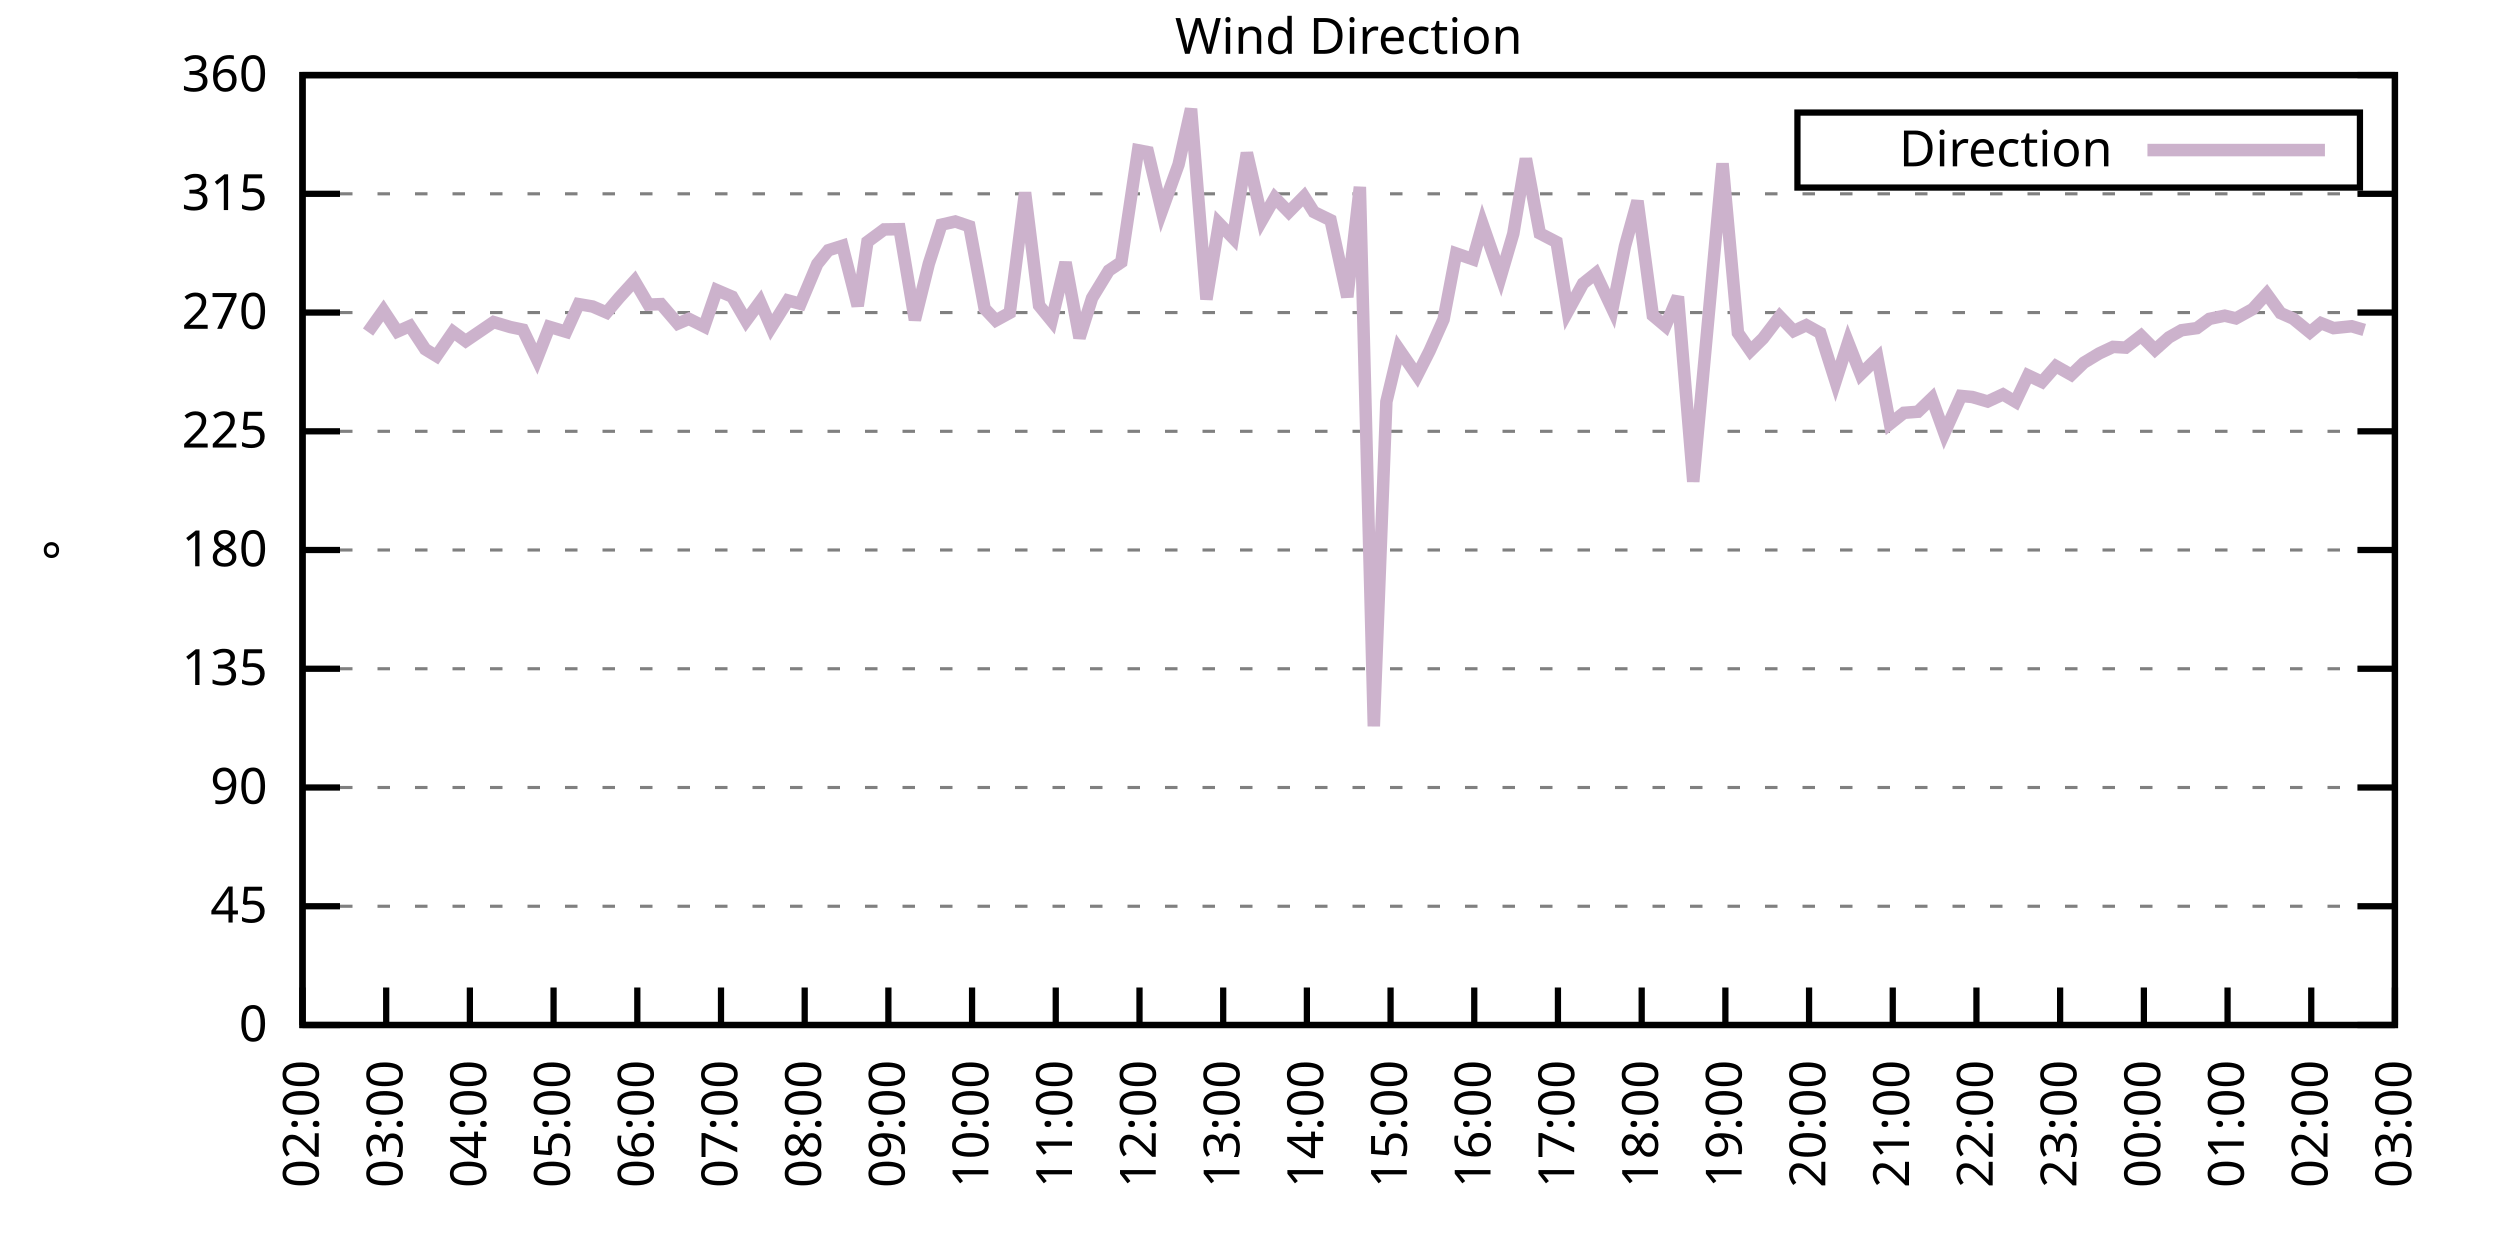
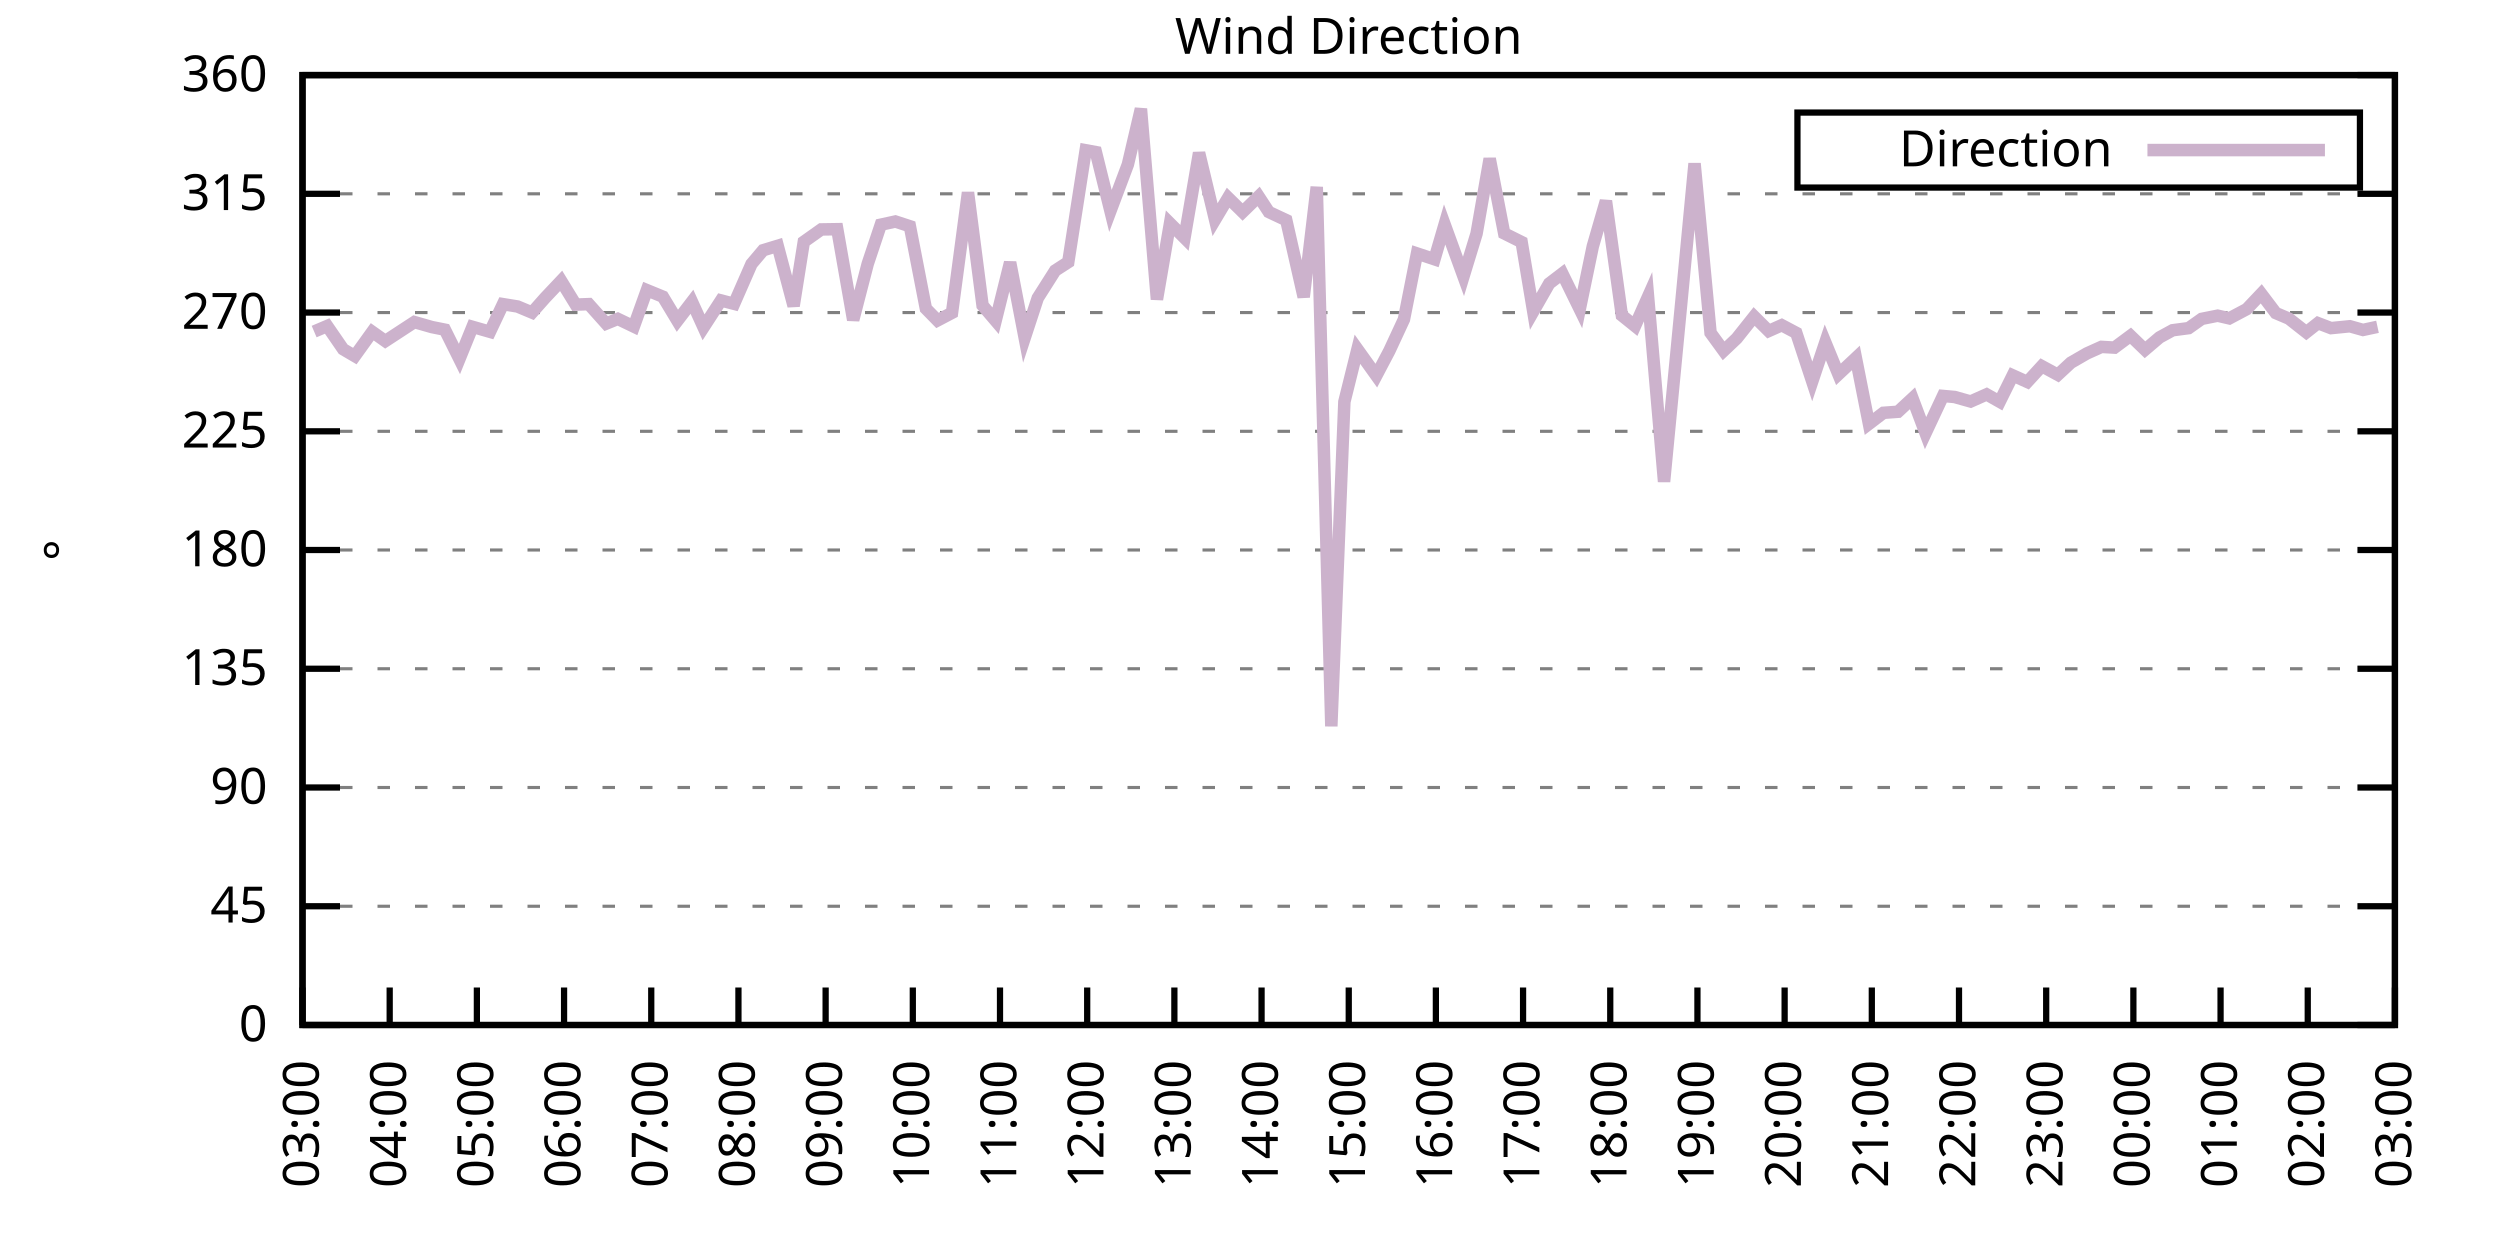
<svg xmlns="http://www.w3.org/2000/svg" xmlns:xlink="http://www.w3.org/1999/xlink" width="400" height="200" viewBox="0 0 400 200">
  <g id="gnuplot_canvas">
    <rect x="0" y="0" width="400" height="200" fill="none" />
    <defs>
      <circle id="gpDot" r="0.5" stroke-width="0.5" stroke="currentColor" />
      <path id="gpPt0" stroke-width="0.333" stroke="currentColor" d="M-1,0 h2 M0,-1 v2" />
      <path id="gpPt1" stroke-width="0.333" stroke="currentColor" d="M-1,-1 L1,1 M1,-1 L-1,1" />
      <path id="gpPt2" stroke-width="0.333" stroke="currentColor" d="M-1,0 L1,0 M0,-1 L0,1 M-1,-1 L1,1 M-1,1 L1,-1" />
      <rect id="gpPt3" stroke-width="0.333" stroke="currentColor" x="-1" y="-1" width="2" height="2" />
      <rect id="gpPt4" stroke-width="0.333" stroke="currentColor" fill="currentColor" x="-1" y="-1" width="2" height="2" />
      <circle id="gpPt5" stroke-width="0.333" stroke="currentColor" cx="0" cy="0" r="1" />
      <use xlink:href="#gpPt5" id="gpPt6" fill="currentColor" stroke="none" />
      <path id="gpPt7" stroke-width="0.333" stroke="currentColor" d="M0,-1.33 L-1.33,0.67 L1.33,0.67 z" />
      <use xlink:href="#gpPt7" id="gpPt8" fill="currentColor" stroke="none" />
      <use xlink:href="#gpPt7" id="gpPt9" stroke="currentColor" transform="rotate(180)" />
      <use xlink:href="#gpPt9" id="gpPt10" fill="currentColor" stroke="none" />
      <use xlink:href="#gpPt3" id="gpPt11" stroke="currentColor" transform="rotate(45)" />
      <use xlink:href="#gpPt11" id="gpPt12" fill="currentColor" stroke="none" />
      <path id="gpPt13" stroke-width="0.333" stroke="currentColor" d="M0,1.330 L1.265,0.411 L0.782,-1.067 L-0.782,-1.076 L-1.265,0.411 z" />
      <use xlink:href="#gpPt13" id="gpPt14" fill="currentColor" stroke="none" />
      <filter id="textbox" filterUnits="objectBoundingBox" x="0" y="0" height="1" width="1">
        <feFlood flood-color="white" flood-opacity="1" result="bgnd" />
        <feComposite in="SourceGraphic" in2="bgnd" operator="atop" />
      </filter>
      <filter id="greybox" filterUnits="objectBoundingBox" x="0" y="0" height="1" width="1">
        <feFlood flood-color="lightgrey" flood-opacity="1" result="grey" />
        <feComposite in="SourceGraphic" in2="grey" operator="atop" />
      </filter>
    </defs>
    <g fill="none" color="white" stroke="currentColor" stroke-width="1.00" stroke-linecap="butt" stroke-linejoin="miter">
</g>
    <g fill="none" color="black" stroke="currentColor" stroke-width="1.00" stroke-linecap="butt" stroke-linejoin="miter">
      <g stroke="none" shape-rendering="crispEdges">
        <polygon fill="rgb(255, 255, 255)" points="48.40,164.00 383.18,164.00 383.18,12.02 48.40,12.02 " />
      </g>
    </g>
    <g fill="none" color="black" stroke="currentColor" stroke-width="1.00" stroke-linecap="butt" stroke-linejoin="miter">
</g>
    <g fill="none" color="black" stroke="black" stroke-width="0.50" stroke-linecap="butt" stroke-linejoin="miter">
</g>
    <g fill="none" color="gray" stroke="currentColor" stroke-width="0.50" stroke-linecap="butt" stroke-linejoin="miter">
      <path stroke="gray" stroke-dasharray="2,4" class="gridline" d="M48.40,164.00 L383.19,164.00  " />
    </g>
    <g fill="none" color="gray" stroke="gray" stroke-width="1.00" stroke-linecap="butt" stroke-linejoin="miter">
</g>
    <g fill="none" color="black" stroke="currentColor" stroke-width="1.00" stroke-linecap="butt" stroke-linejoin="miter">
      <path stroke="black" d="M48.40,164.00 L54.40,164.00 M383.19,164.00 L377.19,164.00  " />
      <g transform="translate(42.80,166.60)" stroke="none" fill="black" font-family="Sans" font-size="8.00" text-anchor="end">
        <text>
          <tspan font-family="Sans"> 0</tspan>
        </text>
      </g>
    </g>
    <g fill="none" color="black" stroke="currentColor" stroke-width="1.00" stroke-linecap="butt" stroke-linejoin="miter">
</g>
    <g fill="none" color="black" stroke="black" stroke-width="0.50" stroke-linecap="butt" stroke-linejoin="miter">
</g>
    <g fill="none" color="gray" stroke="currentColor" stroke-width="0.50" stroke-linecap="butt" stroke-linejoin="miter">
      <path stroke="gray" stroke-dasharray="2,4" class="gridline" d="M48.40,145.00 L383.19,145.00  " />
    </g>
    <g fill="none" color="gray" stroke="gray" stroke-width="1.00" stroke-linecap="butt" stroke-linejoin="miter">
</g>
    <g fill="none" color="black" stroke="currentColor" stroke-width="1.00" stroke-linecap="butt" stroke-linejoin="miter">
      <path stroke="black" d="M48.40,145.00 L54.40,145.00 M383.19,145.00 L377.19,145.00  " />
      <g transform="translate(42.80,147.60)" stroke="none" fill="black" font-family="Sans" font-size="8.00" text-anchor="end">
        <text>
          <tspan font-family="Sans"> 45</tspan>
        </text>
      </g>
    </g>
    <g fill="none" color="black" stroke="currentColor" stroke-width="1.00" stroke-linecap="butt" stroke-linejoin="miter">
</g>
    <g fill="none" color="black" stroke="black" stroke-width="0.50" stroke-linecap="butt" stroke-linejoin="miter">
</g>
    <g fill="none" color="gray" stroke="currentColor" stroke-width="0.50" stroke-linecap="butt" stroke-linejoin="miter">
      <path stroke="gray" stroke-dasharray="2,4" class="gridline" d="M48.40,126.00 L383.19,126.00  " />
    </g>
    <g fill="none" color="gray" stroke="gray" stroke-width="1.00" stroke-linecap="butt" stroke-linejoin="miter">
</g>
    <g fill="none" color="black" stroke="currentColor" stroke-width="1.00" stroke-linecap="butt" stroke-linejoin="miter">
      <path stroke="black" d="M48.40,126.00 L54.40,126.00 M383.19,126.00 L377.19,126.00  " />
      <g transform="translate(42.80,128.60)" stroke="none" fill="black" font-family="Sans" font-size="8.00" text-anchor="end">
        <text>
          <tspan font-family="Sans"> 90</tspan>
        </text>
      </g>
    </g>
    <g fill="none" color="black" stroke="currentColor" stroke-width="1.00" stroke-linecap="butt" stroke-linejoin="miter">
</g>
    <g fill="none" color="black" stroke="black" stroke-width="0.50" stroke-linecap="butt" stroke-linejoin="miter">
</g>
    <g fill="none" color="gray" stroke="currentColor" stroke-width="0.50" stroke-linecap="butt" stroke-linejoin="miter">
      <path stroke="gray" stroke-dasharray="2,4" class="gridline" d="M48.40,107.00 L383.19,107.00  " />
    </g>
    <g fill="none" color="gray" stroke="gray" stroke-width="1.00" stroke-linecap="butt" stroke-linejoin="miter">
</g>
    <g fill="none" color="black" stroke="currentColor" stroke-width="1.00" stroke-linecap="butt" stroke-linejoin="miter">
      <path stroke="black" d="M48.40,107.00 L54.40,107.00 M383.19,107.00 L377.19,107.00  " />
      <g transform="translate(42.80,109.60)" stroke="none" fill="black" font-family="Sans" font-size="8.00" text-anchor="end">
        <text>
          <tspan font-family="Sans"> 135</tspan>
        </text>
      </g>
    </g>
    <g fill="none" color="black" stroke="currentColor" stroke-width="1.00" stroke-linecap="butt" stroke-linejoin="miter">
</g>
    <g fill="none" color="black" stroke="black" stroke-width="0.50" stroke-linecap="butt" stroke-linejoin="miter">
</g>
    <g fill="none" color="gray" stroke="currentColor" stroke-width="0.50" stroke-linecap="butt" stroke-linejoin="miter">
      <path stroke="gray" stroke-dasharray="2,4" class="gridline" d="M48.40,88.00 L383.19,88.00  " />
    </g>
    <g fill="none" color="gray" stroke="gray" stroke-width="1.00" stroke-linecap="butt" stroke-linejoin="miter">
</g>
    <g fill="none" color="black" stroke="currentColor" stroke-width="1.00" stroke-linecap="butt" stroke-linejoin="miter">
      <path stroke="black" d="M48.40,88.00 L54.40,88.00 M383.19,88.00 L377.19,88.00  " />
      <g transform="translate(42.80,90.60)" stroke="none" fill="black" font-family="Sans" font-size="8.00" text-anchor="end">
        <text>
          <tspan font-family="Sans"> 180</tspan>
        </text>
      </g>
    </g>
    <g fill="none" color="black" stroke="currentColor" stroke-width="1.00" stroke-linecap="butt" stroke-linejoin="miter">
</g>
    <g fill="none" color="black" stroke="black" stroke-width="0.50" stroke-linecap="butt" stroke-linejoin="miter">
</g>
    <g fill="none" color="gray" stroke="currentColor" stroke-width="0.50" stroke-linecap="butt" stroke-linejoin="miter">
      <path stroke="gray" stroke-dasharray="2,4" class="gridline" d="M48.40,69.01 L383.19,69.01  " />
    </g>
    <g fill="none" color="gray" stroke="gray" stroke-width="1.00" stroke-linecap="butt" stroke-linejoin="miter">
</g>
    <g fill="none" color="black" stroke="currentColor" stroke-width="1.00" stroke-linecap="butt" stroke-linejoin="miter">
      <path stroke="black" d="M48.40,69.01 L54.40,69.01 M383.19,69.01 L377.19,69.01  " />
      <g transform="translate(42.80,71.61)" stroke="none" fill="black" font-family="Sans" font-size="8.00" text-anchor="end">
        <text>
          <tspan font-family="Sans"> 225</tspan>
        </text>
      </g>
    </g>
    <g fill="none" color="black" stroke="currentColor" stroke-width="1.00" stroke-linecap="butt" stroke-linejoin="miter">
</g>
    <g fill="none" color="black" stroke="black" stroke-width="0.50" stroke-linecap="butt" stroke-linejoin="miter">
</g>
    <g fill="none" color="gray" stroke="currentColor" stroke-width="0.50" stroke-linecap="butt" stroke-linejoin="miter">
      <path stroke="gray" stroke-dasharray="2,4" class="gridline" d="M48.40,50.01 L383.19,50.01  " />
    </g>
    <g fill="none" color="gray" stroke="gray" stroke-width="1.00" stroke-linecap="butt" stroke-linejoin="miter">
</g>
    <g fill="none" color="black" stroke="currentColor" stroke-width="1.00" stroke-linecap="butt" stroke-linejoin="miter">
      <path stroke="black" d="M48.40,50.01 L54.40,50.01 M383.19,50.01 L377.19,50.01  " />
      <g transform="translate(42.80,52.61)" stroke="none" fill="black" font-family="Sans" font-size="8.00" text-anchor="end">
        <text>
          <tspan font-family="Sans"> 270</tspan>
        </text>
      </g>
    </g>
    <g fill="none" color="black" stroke="currentColor" stroke-width="1.00" stroke-linecap="butt" stroke-linejoin="miter">
</g>
    <g fill="none" color="black" stroke="black" stroke-width="0.50" stroke-linecap="butt" stroke-linejoin="miter">
</g>
    <g fill="none" color="gray" stroke="currentColor" stroke-width="0.50" stroke-linecap="butt" stroke-linejoin="miter">
      <path stroke="gray" stroke-dasharray="2,4" class="gridline" d="M48.40,31.01 L383.19,31.01  " />
    </g>
    <g fill="none" color="gray" stroke="gray" stroke-width="1.00" stroke-linecap="butt" stroke-linejoin="miter">
</g>
    <g fill="none" color="black" stroke="currentColor" stroke-width="1.00" stroke-linecap="butt" stroke-linejoin="miter">
      <path stroke="black" d="M48.40,31.01 L54.40,31.01 M383.19,31.01 L377.19,31.01  " />
      <g transform="translate(42.80,33.61)" stroke="none" fill="black" font-family="Sans" font-size="8.00" text-anchor="end">
        <text>
          <tspan font-family="Sans"> 315</tspan>
        </text>
      </g>
    </g>
    <g fill="none" color="black" stroke="currentColor" stroke-width="1.00" stroke-linecap="butt" stroke-linejoin="miter">
</g>
    <g fill="none" color="black" stroke="black" stroke-width="0.50" stroke-linecap="butt" stroke-linejoin="miter">
</g>
    <g fill="none" color="gray" stroke="currentColor" stroke-width="0.50" stroke-linecap="butt" stroke-linejoin="miter">
      <path stroke="gray" stroke-dasharray="2,4" class="gridline" d="M48.40,12.01 L383.19,12.01  " />
    </g>
    <g fill="none" color="gray" stroke="gray" stroke-width="1.00" stroke-linecap="butt" stroke-linejoin="miter">
</g>
    <g fill="none" color="black" stroke="currentColor" stroke-width="1.00" stroke-linecap="butt" stroke-linejoin="miter">
      <path stroke="black" d="M48.40,12.01 L54.40,12.01 M383.19,12.01 L377.19,12.01  " />
      <g transform="translate(42.80,14.61)" stroke="none" fill="black" font-family="Sans" font-size="8.00" text-anchor="end">
        <text>
          <tspan font-family="Sans"> 360</tspan>
        </text>
      </g>
    </g>
    <g fill="none" color="black" stroke="currentColor" stroke-width="1.00" stroke-linecap="butt" stroke-linejoin="miter">
      <path stroke="black" d="M48.40,164.00 L48.40,158.00  " />
      <g transform="translate(51.00,169.60) rotate(270.00)" stroke="none" fill="black" font-family="Sans" font-size="8.00" text-anchor="end">
        <text>
-           <tspan font-family="Sans">02:00</tspan>
-         </text>
-       </g>
-     </g>
-     <g fill="none" color="black" stroke="currentColor" stroke-width="1.00" stroke-linecap="butt" stroke-linejoin="miter">
-       <path stroke="black" d="M61.79,164.00 L61.79,158.00  " />
-       <g transform="translate(64.39,169.60) rotate(270.00)" stroke="none" fill="black" font-family="Sans" font-size="8.00" text-anchor="end">
-         <text>
          <tspan font-family="Sans">03:00</tspan>
        </text>
      </g>
    </g>
    <g fill="none" color="black" stroke="currentColor" stroke-width="1.00" stroke-linecap="butt" stroke-linejoin="miter">
-       <path stroke="black" d="M75.18,164.00 L75.18,158.00  " />
-       <g transform="translate(77.78,169.60) rotate(270.00)" stroke="none" fill="black" font-family="Sans" font-size="8.00" text-anchor="end">
+       <path stroke="black" d="M62.35,164.00 L62.35,158.00  " />
+       <g transform="translate(64.95,169.60) rotate(270.00)" stroke="none" fill="black" font-family="Sans" font-size="8.00" text-anchor="end">
        <text>
          <tspan font-family="Sans">04:00</tspan>
        </text>
      </g>
    </g>
    <g fill="none" color="black" stroke="currentColor" stroke-width="1.00" stroke-linecap="butt" stroke-linejoin="miter">
-       <path stroke="black" d="M88.57,164.00 L88.57,158.00  " />
-       <g transform="translate(91.17,169.60) rotate(270.00)" stroke="none" fill="black" font-family="Sans" font-size="8.00" text-anchor="end">
+       <path stroke="black" d="M76.30,164.00 L76.30,158.00  " />
+       <g transform="translate(78.90,169.60) rotate(270.00)" stroke="none" fill="black" font-family="Sans" font-size="8.00" text-anchor="end">
        <text>
          <tspan font-family="Sans">05:00</tspan>
        </text>
      </g>
    </g>
    <g fill="none" color="black" stroke="currentColor" stroke-width="1.00" stroke-linecap="butt" stroke-linejoin="miter">
-       <path stroke="black" d="M101.97,164.00 L101.97,158.00  " />
-       <g transform="translate(104.57,169.60) rotate(270.00)" stroke="none" fill="black" font-family="Sans" font-size="8.00" text-anchor="end">
+       <path stroke="black" d="M90.25,164.00 L90.25,158.00  " />
+       <g transform="translate(92.85,169.60) rotate(270.00)" stroke="none" fill="black" font-family="Sans" font-size="8.00" text-anchor="end">
        <text>
          <tspan font-family="Sans">06:00</tspan>
        </text>
      </g>
    </g>
    <g fill="none" color="black" stroke="currentColor" stroke-width="1.00" stroke-linecap="butt" stroke-linejoin="miter">
-       <path stroke="black" d="M115.36,164.00 L115.36,158.00  " />
-       <g transform="translate(117.96,169.60) rotate(270.00)" stroke="none" fill="black" font-family="Sans" font-size="8.00" text-anchor="end">
+       <path stroke="black" d="M104.20,164.00 L104.20,158.00  " />
+       <g transform="translate(106.80,169.60) rotate(270.00)" stroke="none" fill="black" font-family="Sans" font-size="8.00" text-anchor="end">
        <text>
          <tspan font-family="Sans">07:00</tspan>
        </text>
      </g>
    </g>
    <g fill="none" color="black" stroke="currentColor" stroke-width="1.00" stroke-linecap="butt" stroke-linejoin="miter">
-       <path stroke="black" d="M128.75,164.00 L128.75,158.00  " />
-       <g transform="translate(131.35,169.60) rotate(270.00)" stroke="none" fill="black" font-family="Sans" font-size="8.00" text-anchor="end">
+       <path stroke="black" d="M118.15,164.00 L118.15,158.00  " />
+       <g transform="translate(120.75,169.60) rotate(270.00)" stroke="none" fill="black" font-family="Sans" font-size="8.00" text-anchor="end">
        <text>
          <tspan font-family="Sans">08:00</tspan>
        </text>
      </g>
    </g>
    <g fill="none" color="black" stroke="currentColor" stroke-width="1.00" stroke-linecap="butt" stroke-linejoin="miter">
-       <path stroke="black" d="M142.14,164.00 L142.14,158.00  " />
-       <g transform="translate(144.74,169.60) rotate(270.00)" stroke="none" fill="black" font-family="Sans" font-size="8.00" text-anchor="end">
+       <path stroke="black" d="M132.10,164.00 L132.10,158.00  " />
+       <g transform="translate(134.70,169.60) rotate(270.00)" stroke="none" fill="black" font-family="Sans" font-size="8.00" text-anchor="end">
        <text>
          <tspan font-family="Sans">09:00</tspan>
        </text>
      </g>
    </g>
    <g fill="none" color="black" stroke="currentColor" stroke-width="1.00" stroke-linecap="butt" stroke-linejoin="miter">
-       <path stroke="black" d="M155.53,164.00 L155.53,158.00  " />
-       <g transform="translate(158.13,169.60) rotate(270.00)" stroke="none" fill="black" font-family="Sans" font-size="8.00" text-anchor="end">
+       <path stroke="black" d="M146.05,164.00 L146.05,158.00  " />
+       <g transform="translate(148.65,169.60) rotate(270.00)" stroke="none" fill="black" font-family="Sans" font-size="8.00" text-anchor="end">
        <text>
          <tspan font-family="Sans">10:00</tspan>
        </text>
      </g>
    </g>
    <g fill="none" color="black" stroke="currentColor" stroke-width="1.00" stroke-linecap="butt" stroke-linejoin="miter">
-       <path stroke="black" d="M168.92,164.00 L168.92,158.00  " />
-       <g transform="translate(171.52,169.60) rotate(270.00)" stroke="none" fill="black" font-family="Sans" font-size="8.00" text-anchor="end">
+       <path stroke="black" d="M160.00,164.00 L160.00,158.00  " />
+       <g transform="translate(162.60,169.60) rotate(270.00)" stroke="none" fill="black" font-family="Sans" font-size="8.00" text-anchor="end">
        <text>
          <tspan font-family="Sans">11:00</tspan>
        </text>
      </g>
    </g>
    <g fill="none" color="black" stroke="currentColor" stroke-width="1.00" stroke-linecap="butt" stroke-linejoin="miter">
-       <path stroke="black" d="M182.32,164.00 L182.32,158.00  " />
-       <g transform="translate(184.92,169.60) rotate(270.00)" stroke="none" fill="black" font-family="Sans" font-size="8.00" text-anchor="end">
+       <path stroke="black" d="M173.95,164.00 L173.95,158.00  " />
+       <g transform="translate(176.55,169.60) rotate(270.00)" stroke="none" fill="black" font-family="Sans" font-size="8.00" text-anchor="end">
        <text>
          <tspan font-family="Sans">12:00</tspan>
        </text>
      </g>
    </g>
    <g fill="none" color="black" stroke="currentColor" stroke-width="1.00" stroke-linecap="butt" stroke-linejoin="miter">
-       <path stroke="black" d="M195.71,164.00 L195.71,158.00  " />
-       <g transform="translate(198.31,169.60) rotate(270.00)" stroke="none" fill="black" font-family="Sans" font-size="8.00" text-anchor="end">
+       <path stroke="black" d="M187.90,164.00 L187.90,158.00  " />
+       <g transform="translate(190.50,169.60) rotate(270.00)" stroke="none" fill="black" font-family="Sans" font-size="8.00" text-anchor="end">
        <text>
          <tspan font-family="Sans">13:00</tspan>
        </text>
      </g>
    </g>
    <g fill="none" color="black" stroke="currentColor" stroke-width="1.00" stroke-linecap="butt" stroke-linejoin="miter">
-       <path stroke="black" d="M209.10,164.00 L209.10,158.00  " />
-       <g transform="translate(211.70,169.60) rotate(270.00)" stroke="none" fill="black" font-family="Sans" font-size="8.00" text-anchor="end">
+       <path stroke="black" d="M201.85,164.00 L201.85,158.00  " />
+       <g transform="translate(204.45,169.60) rotate(270.00)" stroke="none" fill="black" font-family="Sans" font-size="8.00" text-anchor="end">
        <text>
          <tspan font-family="Sans">14:00</tspan>
        </text>
      </g>
    </g>
    <g fill="none" color="black" stroke="currentColor" stroke-width="1.00" stroke-linecap="butt" stroke-linejoin="miter">
-       <path stroke="black" d="M222.49,164.00 L222.49,158.00  " />
-       <g transform="translate(225.09,169.60) rotate(270.00)" stroke="none" fill="black" font-family="Sans" font-size="8.00" text-anchor="end">
+       <path stroke="black" d="M215.80,164.00 L215.80,158.00  " />
+       <g transform="translate(218.40,169.60) rotate(270.00)" stroke="none" fill="black" font-family="Sans" font-size="8.00" text-anchor="end">
        <text>
          <tspan font-family="Sans">15:00</tspan>
        </text>
      </g>
    </g>
    <g fill="none" color="black" stroke="currentColor" stroke-width="1.00" stroke-linecap="butt" stroke-linejoin="miter">
-       <path stroke="black" d="M235.88,164.00 L235.88,158.00  " />
-       <g transform="translate(238.48,169.60) rotate(270.00)" stroke="none" fill="black" font-family="Sans" font-size="8.00" text-anchor="end">
+       <path stroke="black" d="M229.74,164.00 L229.74,158.00  " />
+       <g transform="translate(232.34,169.60) rotate(270.00)" stroke="none" fill="black" font-family="Sans" font-size="8.00" text-anchor="end">
        <text>
          <tspan font-family="Sans">16:00</tspan>
        </text>
      </g>
    </g>
    <g fill="none" color="black" stroke="currentColor" stroke-width="1.00" stroke-linecap="butt" stroke-linejoin="miter">
-       <path stroke="black" d="M249.27,164.00 L249.27,158.00  " />
-       <g transform="translate(251.87,169.60) rotate(270.00)" stroke="none" fill="black" font-family="Sans" font-size="8.00" text-anchor="end">
+       <path stroke="black" d="M243.69,164.00 L243.69,158.00  " />
+       <g transform="translate(246.29,169.60) rotate(270.00)" stroke="none" fill="black" font-family="Sans" font-size="8.00" text-anchor="end">
        <text>
          <tspan font-family="Sans">17:00</tspan>
        </text>
      </g>
    </g>
    <g fill="none" color="black" stroke="currentColor" stroke-width="1.00" stroke-linecap="butt" stroke-linejoin="miter">
-       <path stroke="black" d="M262.67,164.00 L262.67,158.00  " />
-       <g transform="translate(265.27,169.60) rotate(270.00)" stroke="none" fill="black" font-family="Sans" font-size="8.00" text-anchor="end">
+       <path stroke="black" d="M257.64,164.00 L257.64,158.00  " />
+       <g transform="translate(260.24,169.60) rotate(270.00)" stroke="none" fill="black" font-family="Sans" font-size="8.00" text-anchor="end">
        <text>
          <tspan font-family="Sans">18:00</tspan>
        </text>
      </g>
    </g>
    <g fill="none" color="black" stroke="currentColor" stroke-width="1.00" stroke-linecap="butt" stroke-linejoin="miter">
-       <path stroke="black" d="M276.06,164.00 L276.06,158.00  " />
-       <g transform="translate(278.66,169.60) rotate(270.00)" stroke="none" fill="black" font-family="Sans" font-size="8.00" text-anchor="end">
+       <path stroke="black" d="M271.59,164.00 L271.59,158.00  " />
+       <g transform="translate(274.19,169.60) rotate(270.00)" stroke="none" fill="black" font-family="Sans" font-size="8.00" text-anchor="end">
        <text>
          <tspan font-family="Sans">19:00</tspan>
        </text>
      </g>
    </g>
    <g fill="none" color="black" stroke="currentColor" stroke-width="1.00" stroke-linecap="butt" stroke-linejoin="miter">
-       <path stroke="black" d="M289.45,164.00 L289.45,158.00  " />
-       <g transform="translate(292.05,169.60) rotate(270.00)" stroke="none" fill="black" font-family="Sans" font-size="8.00" text-anchor="end">
+       <path stroke="black" d="M285.54,164.00 L285.54,158.00  " />
+       <g transform="translate(288.14,169.60) rotate(270.00)" stroke="none" fill="black" font-family="Sans" font-size="8.00" text-anchor="end">
        <text>
          <tspan font-family="Sans">20:00</tspan>
        </text>
      </g>
    </g>
    <g fill="none" color="black" stroke="currentColor" stroke-width="1.00" stroke-linecap="butt" stroke-linejoin="miter">
-       <path stroke="black" d="M302.84,164.00 L302.84,158.00  " />
-       <g transform="translate(305.44,169.60) rotate(270.00)" stroke="none" fill="black" font-family="Sans" font-size="8.00" text-anchor="end">
+       <path stroke="black" d="M299.49,164.00 L299.49,158.00  " />
+       <g transform="translate(302.09,169.60) rotate(270.00)" stroke="none" fill="black" font-family="Sans" font-size="8.00" text-anchor="end">
        <text>
          <tspan font-family="Sans">21:00</tspan>
        </text>
      </g>
    </g>
    <g fill="none" color="black" stroke="currentColor" stroke-width="1.00" stroke-linecap="butt" stroke-linejoin="miter">
-       <path stroke="black" d="M316.23,164.00 L316.23,158.00  " />
-       <g transform="translate(318.83,169.60) rotate(270.00)" stroke="none" fill="black" font-family="Sans" font-size="8.00" text-anchor="end">
+       <path stroke="black" d="M313.44,164.00 L313.44,158.00  " />
+       <g transform="translate(316.04,169.60) rotate(270.00)" stroke="none" fill="black" font-family="Sans" font-size="8.00" text-anchor="end">
        <text>
          <tspan font-family="Sans">22:00</tspan>
        </text>
      </g>
    </g>
    <g fill="none" color="black" stroke="currentColor" stroke-width="1.00" stroke-linecap="butt" stroke-linejoin="miter">
-       <path stroke="black" d="M329.62,164.00 L329.62,158.00  " />
-       <g transform="translate(332.22,169.60) rotate(270.00)" stroke="none" fill="black" font-family="Sans" font-size="8.00" text-anchor="end">
+       <path stroke="black" d="M327.39,164.00 L327.39,158.00  " />
+       <g transform="translate(329.99,169.60) rotate(270.00)" stroke="none" fill="black" font-family="Sans" font-size="8.00" text-anchor="end">
        <text>
          <tspan font-family="Sans">23:00</tspan>
        </text>
      </g>
    </g>
    <g fill="none" color="black" stroke="currentColor" stroke-width="1.00" stroke-linecap="butt" stroke-linejoin="miter">
-       <path stroke="black" d="M343.02,164.00 L343.02,158.00  " />
-       <g transform="translate(345.62,169.60) rotate(270.00)" stroke="none" fill="black" font-family="Sans" font-size="8.00" text-anchor="end">
+       <path stroke="black" d="M341.34,164.00 L341.34,158.00  " />
+       <g transform="translate(343.94,169.60) rotate(270.00)" stroke="none" fill="black" font-family="Sans" font-size="8.00" text-anchor="end">
        <text>
          <tspan font-family="Sans">00:00</tspan>
        </text>
      </g>
    </g>
    <g fill="none" color="black" stroke="currentColor" stroke-width="1.00" stroke-linecap="butt" stroke-linejoin="miter">
-       <path stroke="black" d="M356.41,164.00 L356.41,158.00  " />
-       <g transform="translate(359.01,169.60) rotate(270.00)" stroke="none" fill="black" font-family="Sans" font-size="8.00" text-anchor="end">
+       <path stroke="black" d="M355.29,164.00 L355.29,158.00  " />
+       <g transform="translate(357.89,169.60) rotate(270.00)" stroke="none" fill="black" font-family="Sans" font-size="8.00" text-anchor="end">
        <text>
          <tspan font-family="Sans">01:00</tspan>
        </text>
      </g>
    </g>
    <g fill="none" color="black" stroke="currentColor" stroke-width="1.00" stroke-linecap="butt" stroke-linejoin="miter">
-       <path stroke="black" d="M369.80,164.00 L369.80,158.00  " />
-       <g transform="translate(372.40,169.60) rotate(270.00)" stroke="none" fill="black" font-family="Sans" font-size="8.00" text-anchor="end">
+       <path stroke="black" d="M369.24,164.00 L369.24,158.00  " />
+       <g transform="translate(371.84,169.60) rotate(270.00)" stroke="none" fill="black" font-family="Sans" font-size="8.00" text-anchor="end">
        <text>
          <tspan font-family="Sans">02:00</tspan>
        </text>
      </g>
    </g>
    <g fill="none" color="black" stroke="currentColor" stroke-width="1.00" stroke-linecap="butt" stroke-linejoin="miter">
      <path stroke="black" d="M383.19,164.00 L383.19,158.00  " />
      <g transform="translate(385.79,169.60) rotate(270.00)" stroke="none" fill="black" font-family="Sans" font-size="8.00" text-anchor="end">
        <text>
          <tspan font-family="Sans">03:00</tspan>
        </text>
      </g>
    </g>
    <g fill="none" color="black" stroke="currentColor" stroke-width="1.00" stroke-linecap="butt" stroke-linejoin="miter">
</g>
    <g fill="none" color="black" stroke="currentColor" stroke-width="1.00" stroke-linecap="butt" stroke-linejoin="miter">
      <path stroke="black" d="M48.40,12.01 L48.40,164.00 L383.19,164.00 L383.19,12.01 L48.40,12.01 Z  " />
    </g>
    <g fill="none" color="black" stroke="currentColor" stroke-width="1.00" stroke-linecap="butt" stroke-linejoin="miter">
</g>
    <g fill="none" color="black" stroke="currentColor" stroke-width="1.00" stroke-linecap="butt" stroke-linejoin="miter">
      <path stroke="black" d="M287.59,30.01 L287.59,18.01 L377.59,18.01 L377.59,30.01 L287.59,30.01 Z  " />
    </g>
    <g id="Wind_direction_plot_1">
      <g fill="none" color="white" stroke="black" stroke-width="2.00" stroke-linecap="butt" stroke-linejoin="miter">
</g>
      <g fill="none" color="black" stroke="currentColor" stroke-width="2.00" stroke-linecap="butt" stroke-linejoin="miter">
        <g transform="translate(337.99,26.61)" stroke="none" fill="black" font-family="Sans" font-size="8.00" text-anchor="end">
          <text>
            <tspan font-family="Sans">Direction</tspan>
          </text>
        </g>
      </g>
      <g fill="none" color="black" stroke="currentColor" stroke-width="2.00" stroke-linecap="butt" stroke-linejoin="miter">
-         <path stroke="rgb(204, 178, 204)" d="M343.59,24.01 L371.99,24.01 M58.89,53.13 L61.35,49.67 L63.58,53.05 L65.59,52.16 L68.04,55.88 L69.83,56.97   L72.50,53.09 L74.51,54.57 L78.98,51.53 L81.66,52.33 L83.66,52.75 L85.90,57.44 L87.91,52.29 L90.58,53.09   L92.59,48.66 L94.82,49.04 L97.06,50.01 L99.06,47.64 L101.52,44.94 L103.75,48.74 L105.76,48.66 L108.44,51.78   L110.22,51.02 L112.68,52.25 L114.69,46.42 L117.14,47.47 L119.38,51.32 L121.61,48.28 L123.39,52.37 L126.07,48.07   L128.08,48.61 L130.76,42.24 L132.54,40.04 L134.78,39.33 L137.23,48.95 L138.79,38.69 L141.47,36.71 L143.93,36.67   L146.38,51.19 L148.61,42.20 L150.62,35.95 L152.85,35.44 L155.09,36.20 L157.54,49.37 L159.33,51.27 L161.56,50.05   L164.01,30.80 L166.25,48.87 L168.25,51.32 L170.49,41.99 L172.72,54.06 L174.73,47.69 L177.41,43.29 L179.41,41.94   L182.09,24.04 L183.66,24.34 L185.89,33.75 L188.57,26.32 L190.57,17.41 L193.03,47.90 L195.04,35.74 L197.27,38.06   L199.50,24.46 L201.96,35.15 L203.97,31.64 L206.20,33.92 L208.65,31.43 L210.22,33.92 L212.89,35.23 L215.57,47.52   L217.58,29.91 L219.81,116.21 L221.82,64.28 L223.83,55.88 L226.73,60.10 L228.74,56.13 L230.97,51.11 L232.98,40.55   L235.66,41.48 L237.22,35.91 L240.12,44.22 L242.13,37.38 L244.14,25.39 L246.37,37.34 L249.05,38.73 L250.84,49.84   L253.29,45.36 L255.30,43.76 L257.98,49.46 L259.99,39.41 L262.00,32.15 L264.45,50.47 L266.46,52.16 L268.47,47.47   L270.92,77.07 L273.60,48.07 L275.61,26.15 L278.07,53.26 L280.07,56.13 L282.08,54.15 L284.76,50.64 L286.99,52.96   L289.00,52.03 L291.23,53.26 L293.69,61.03 L295.70,54.78 L297.71,59.89 L300.39,57.27 L302.39,67.82 L304.63,66.05   L306.86,65.88 L309.09,63.73 L311.10,69.30 L313.78,63.35 L315.56,63.52 L318.02,64.24 L320.47,63.10 L322.48,64.28   L324.49,60.06 L326.72,61.11 L328.95,58.58 L331.41,59.97 L333.42,58.03 L335.87,56.55 L338.10,55.50 L340.11,55.62   L342.57,53.72 L344.80,55.96 L347.03,53.98 L349.04,52.84 L351.50,52.50 L353.51,51.02 L355.96,50.51 L357.75,50.94   L360.42,49.46 L362.66,47.01 L364.89,50.09 L366.90,50.98 L369.58,53.17 L371.36,51.70 L373.37,52.50 L376.27,52.20   L378.28,52.79  " />
+         <path stroke="rgb(204, 178, 204)" d="M343.59,24.01 L371.99,24.01 M50.26,53.05 L52.35,52.16 L54.91,55.88 L56.77,56.97 L59.56,53.09 L61.65,54.57   L66.30,51.53 L69.09,52.33 L71.18,52.75 L73.51,57.44 L75.60,52.29 L78.39,53.09 L80.48,48.66 L82.81,49.04   L85.13,50.01 L87.23,47.64 L89.78,44.94 L92.11,48.74 L94.20,48.66 L96.99,51.78 L98.85,51.02 L101.41,52.25   L103.50,46.42 L106.06,47.47 L108.38,51.32 L110.71,48.28 L112.57,52.37 L115.36,48.07 L117.45,48.61 L120.24,42.24   L122.10,40.04 L124.43,39.33 L126.98,48.95 L128.61,38.69 L131.40,36.71 L133.96,36.67 L136.51,51.19 L138.84,42.20   L140.93,35.95 L143.26,35.44 L145.58,36.20 L148.14,49.37 L150.00,51.27 L152.32,50.05 L154.88,30.80 L157.21,48.87   L159.30,51.32 L161.62,41.99 L163.95,54.06 L166.04,47.69 L168.83,43.29 L170.92,41.94 L173.71,24.04 L175.34,24.34   L177.67,33.75 L180.46,26.32 L182.55,17.41 L185.11,47.90 L187.20,35.74 L189.52,38.06 L191.85,24.46 L194.41,35.15   L196.50,31.64 L198.82,33.92 L201.38,31.43 L203.01,33.92 L205.80,35.23 L208.59,47.52 L210.68,29.91 L213.01,116.21   L215.10,64.28 L217.19,55.88 L220.21,60.10 L222.30,56.13 L224.63,51.11 L226.72,40.55 L229.51,41.48 L231.14,35.91   L234.16,44.22 L236.25,37.38 L238.35,25.39 L240.67,37.34 L243.46,38.73 L245.32,49.84 L247.88,45.36 L249.97,43.76   L252.76,49.46 L254.85,39.41 L256.95,32.15 L259.50,50.47 L261.60,52.16 L263.69,47.47 L266.25,77.07 L269.04,48.07   L271.13,26.15 L273.69,53.26 L275.78,56.13 L277.87,54.15 L280.66,50.64 L282.99,52.96 L285.08,52.03 L287.40,53.26   L289.96,61.03 L292.05,54.78 L294.15,59.89 L296.94,57.27 L299.03,67.82 L301.35,66.05 L303.68,65.88 L306.00,63.73   L308.09,69.30 L310.88,63.35 L312.74,63.52 L315.30,64.24 L317.86,63.10 L319.95,64.28 L322.04,60.06 L324.37,61.11   L326.69,58.58 L329.25,59.97 L331.34,58.03 L333.90,56.55 L336.23,55.50 L338.32,55.62 L340.88,53.72 L343.20,55.96   L345.53,53.98 L347.62,52.84 L350.18,52.50 L352.27,51.02 L354.83,50.51 L356.69,50.94 L359.48,49.46 L361.80,47.01   L364.13,50.09 L366.22,50.98 L369.01,53.17 L370.87,51.70 L372.96,52.50 L375.98,52.20 L378.08,52.79 L380.40,52.29    " />
      </g>
    </g>
    <g fill="none" color="black" stroke="currentColor" stroke-width="2.00" stroke-linecap="butt" stroke-linejoin="miter">
</g>
    <g fill="none" color="black" stroke="black" stroke-width="1.00" stroke-linecap="butt" stroke-linejoin="miter">
</g>
    <g fill="none" color="black" stroke="currentColor" stroke-width="1.00" stroke-linecap="butt" stroke-linejoin="miter">
      <path stroke="black" d="M48.40,12.01 L48.40,164.00 L383.19,164.00 L383.19,12.01 L48.40,12.01 Z  " />
      <g transform="translate(12.80,88.01) rotate(270.00)" stroke="none" fill="black" font-family="Sans" font-size="8.00" text-anchor="middle">
        <text>
          <tspan font-family="Sans">°</tspan>
        </text>
      </g>
    </g>
    <g fill="none" color="black" stroke="currentColor" stroke-width="1.00" stroke-linecap="butt" stroke-linejoin="miter">
</g>
    <g fill="none" color="black" stroke="currentColor" stroke-width="1.00" stroke-linecap="butt" stroke-linejoin="miter">
      <g transform="translate(215.79,8.61)" stroke="none" fill="black" font-family="Sans" font-size="8.00" text-anchor="middle">
        <text>
          <tspan font-family="Sans">Wind Direction</tspan>
        </text>
      </g>
    </g>
    <g fill="none" color="black" stroke="currentColor" stroke-width="1.00" stroke-linecap="butt" stroke-linejoin="miter">
</g>
  </g>
</svg>
